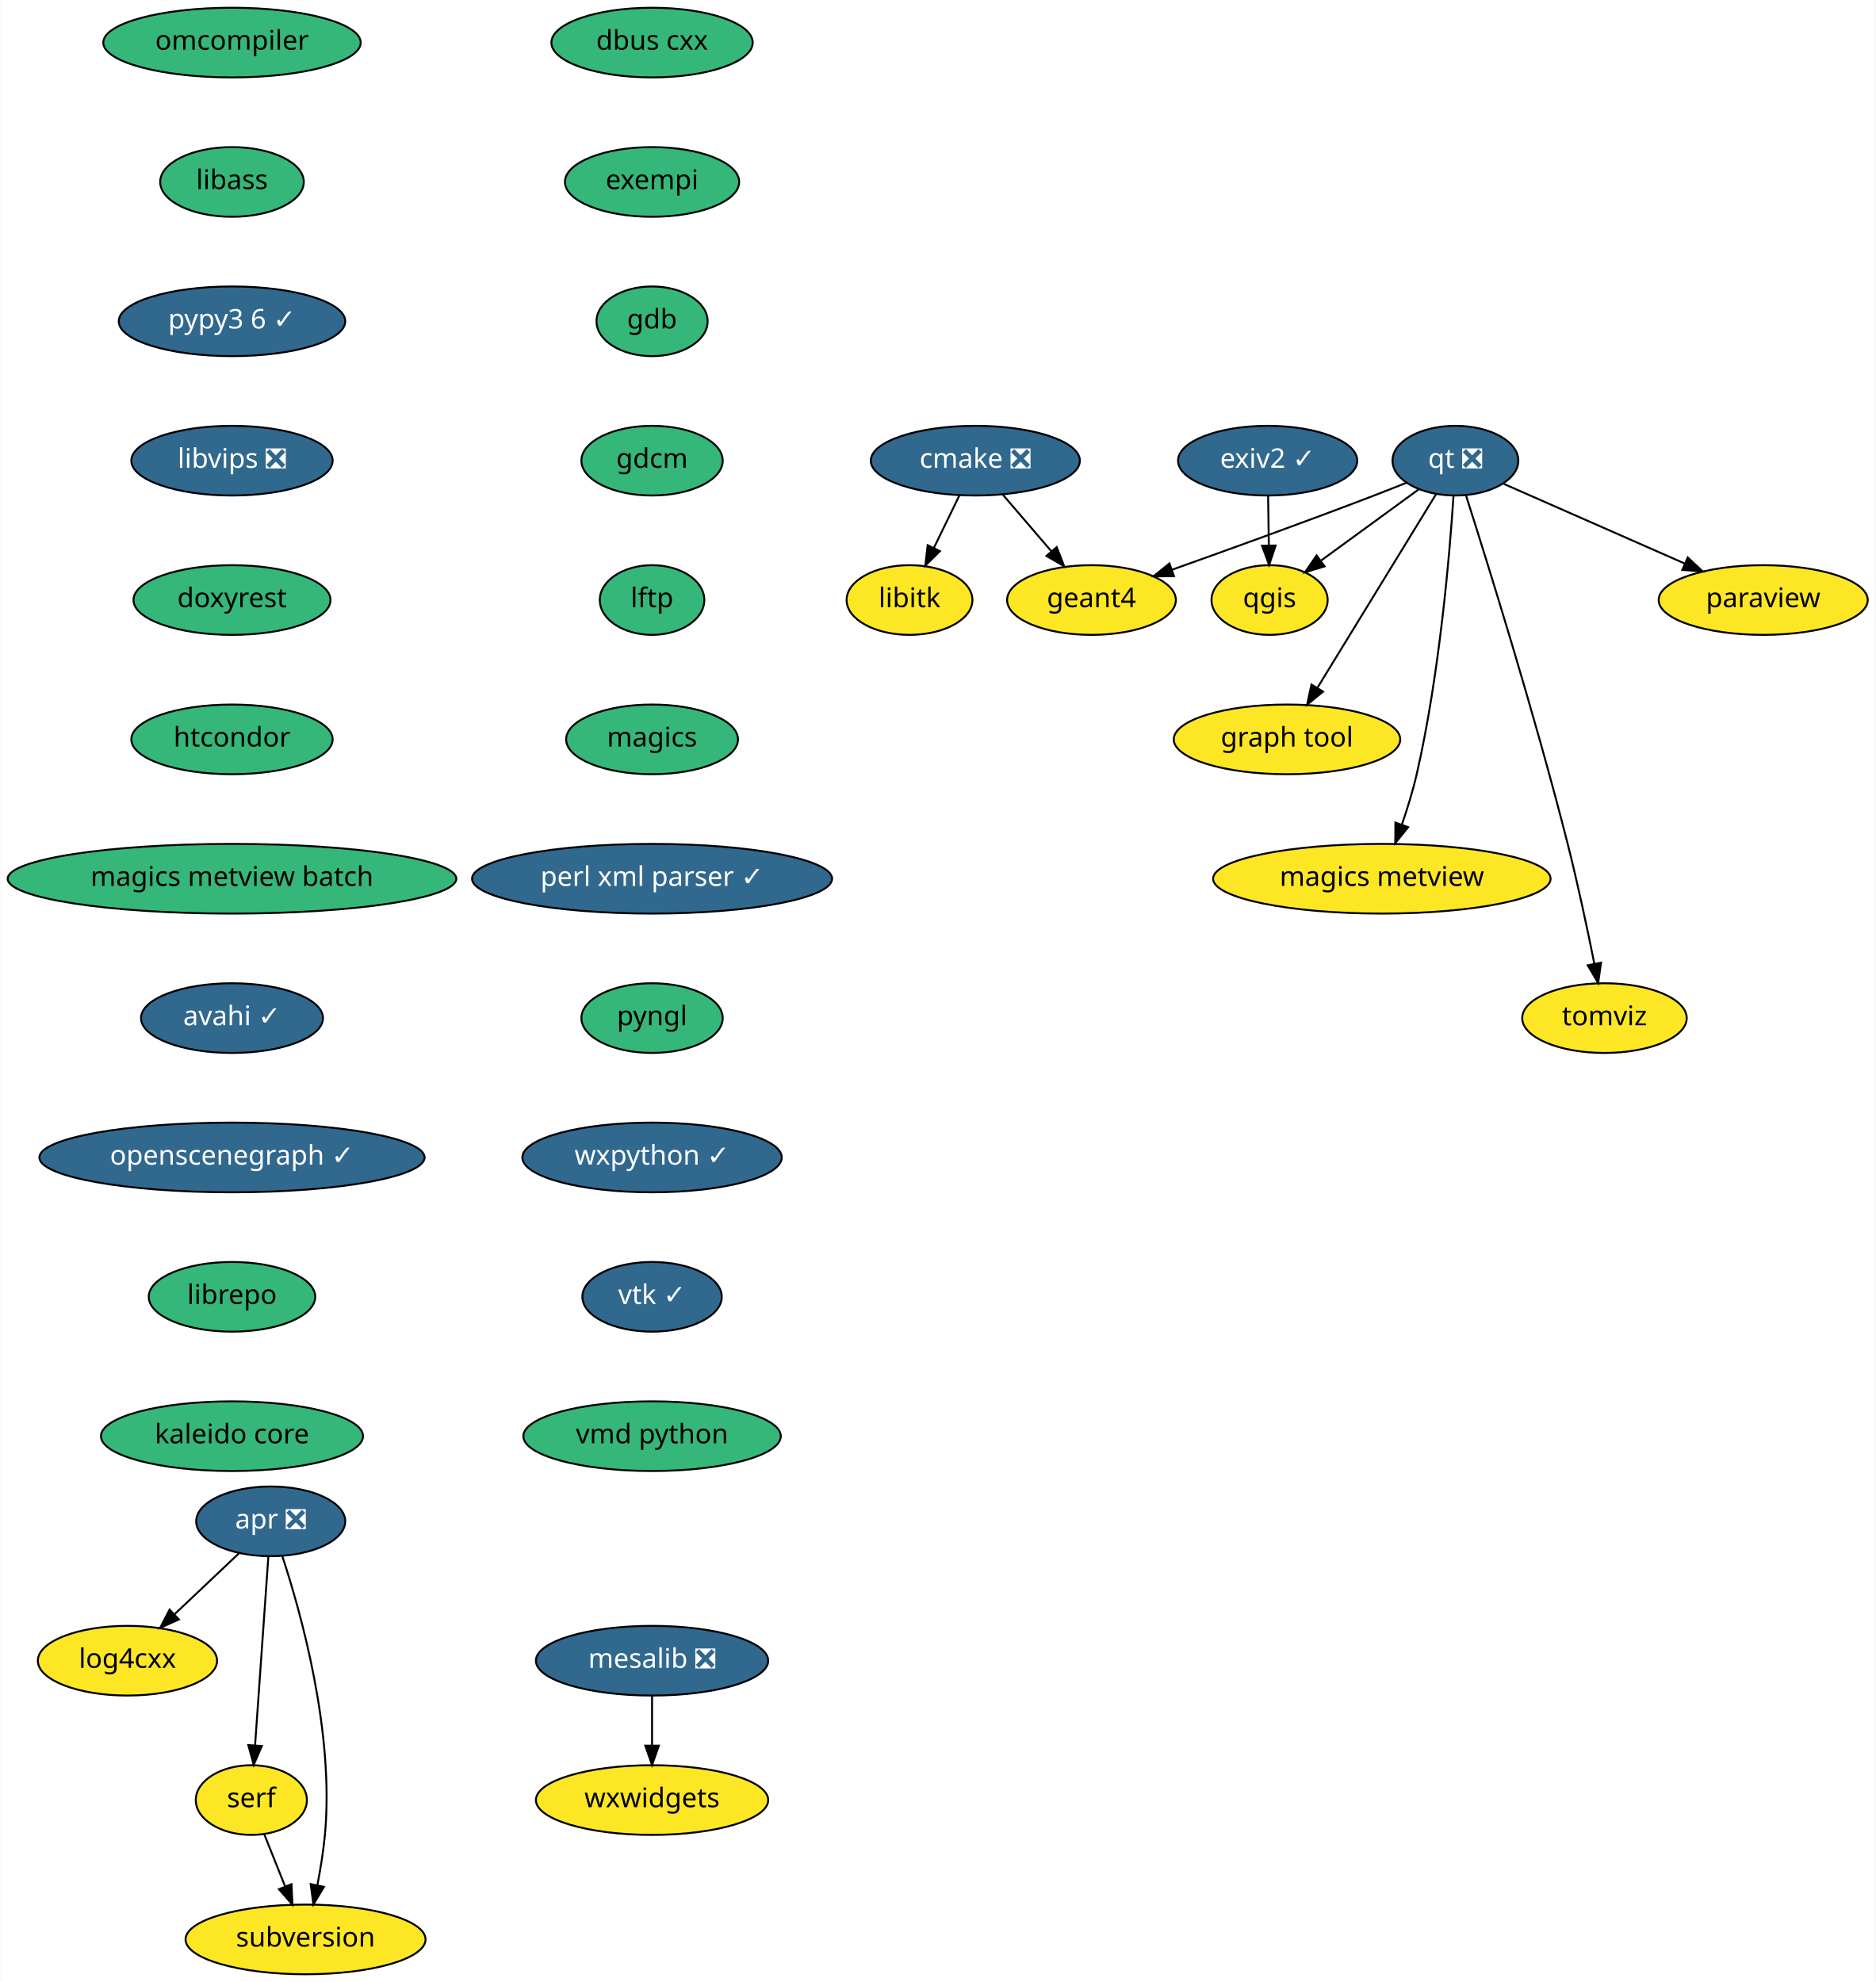
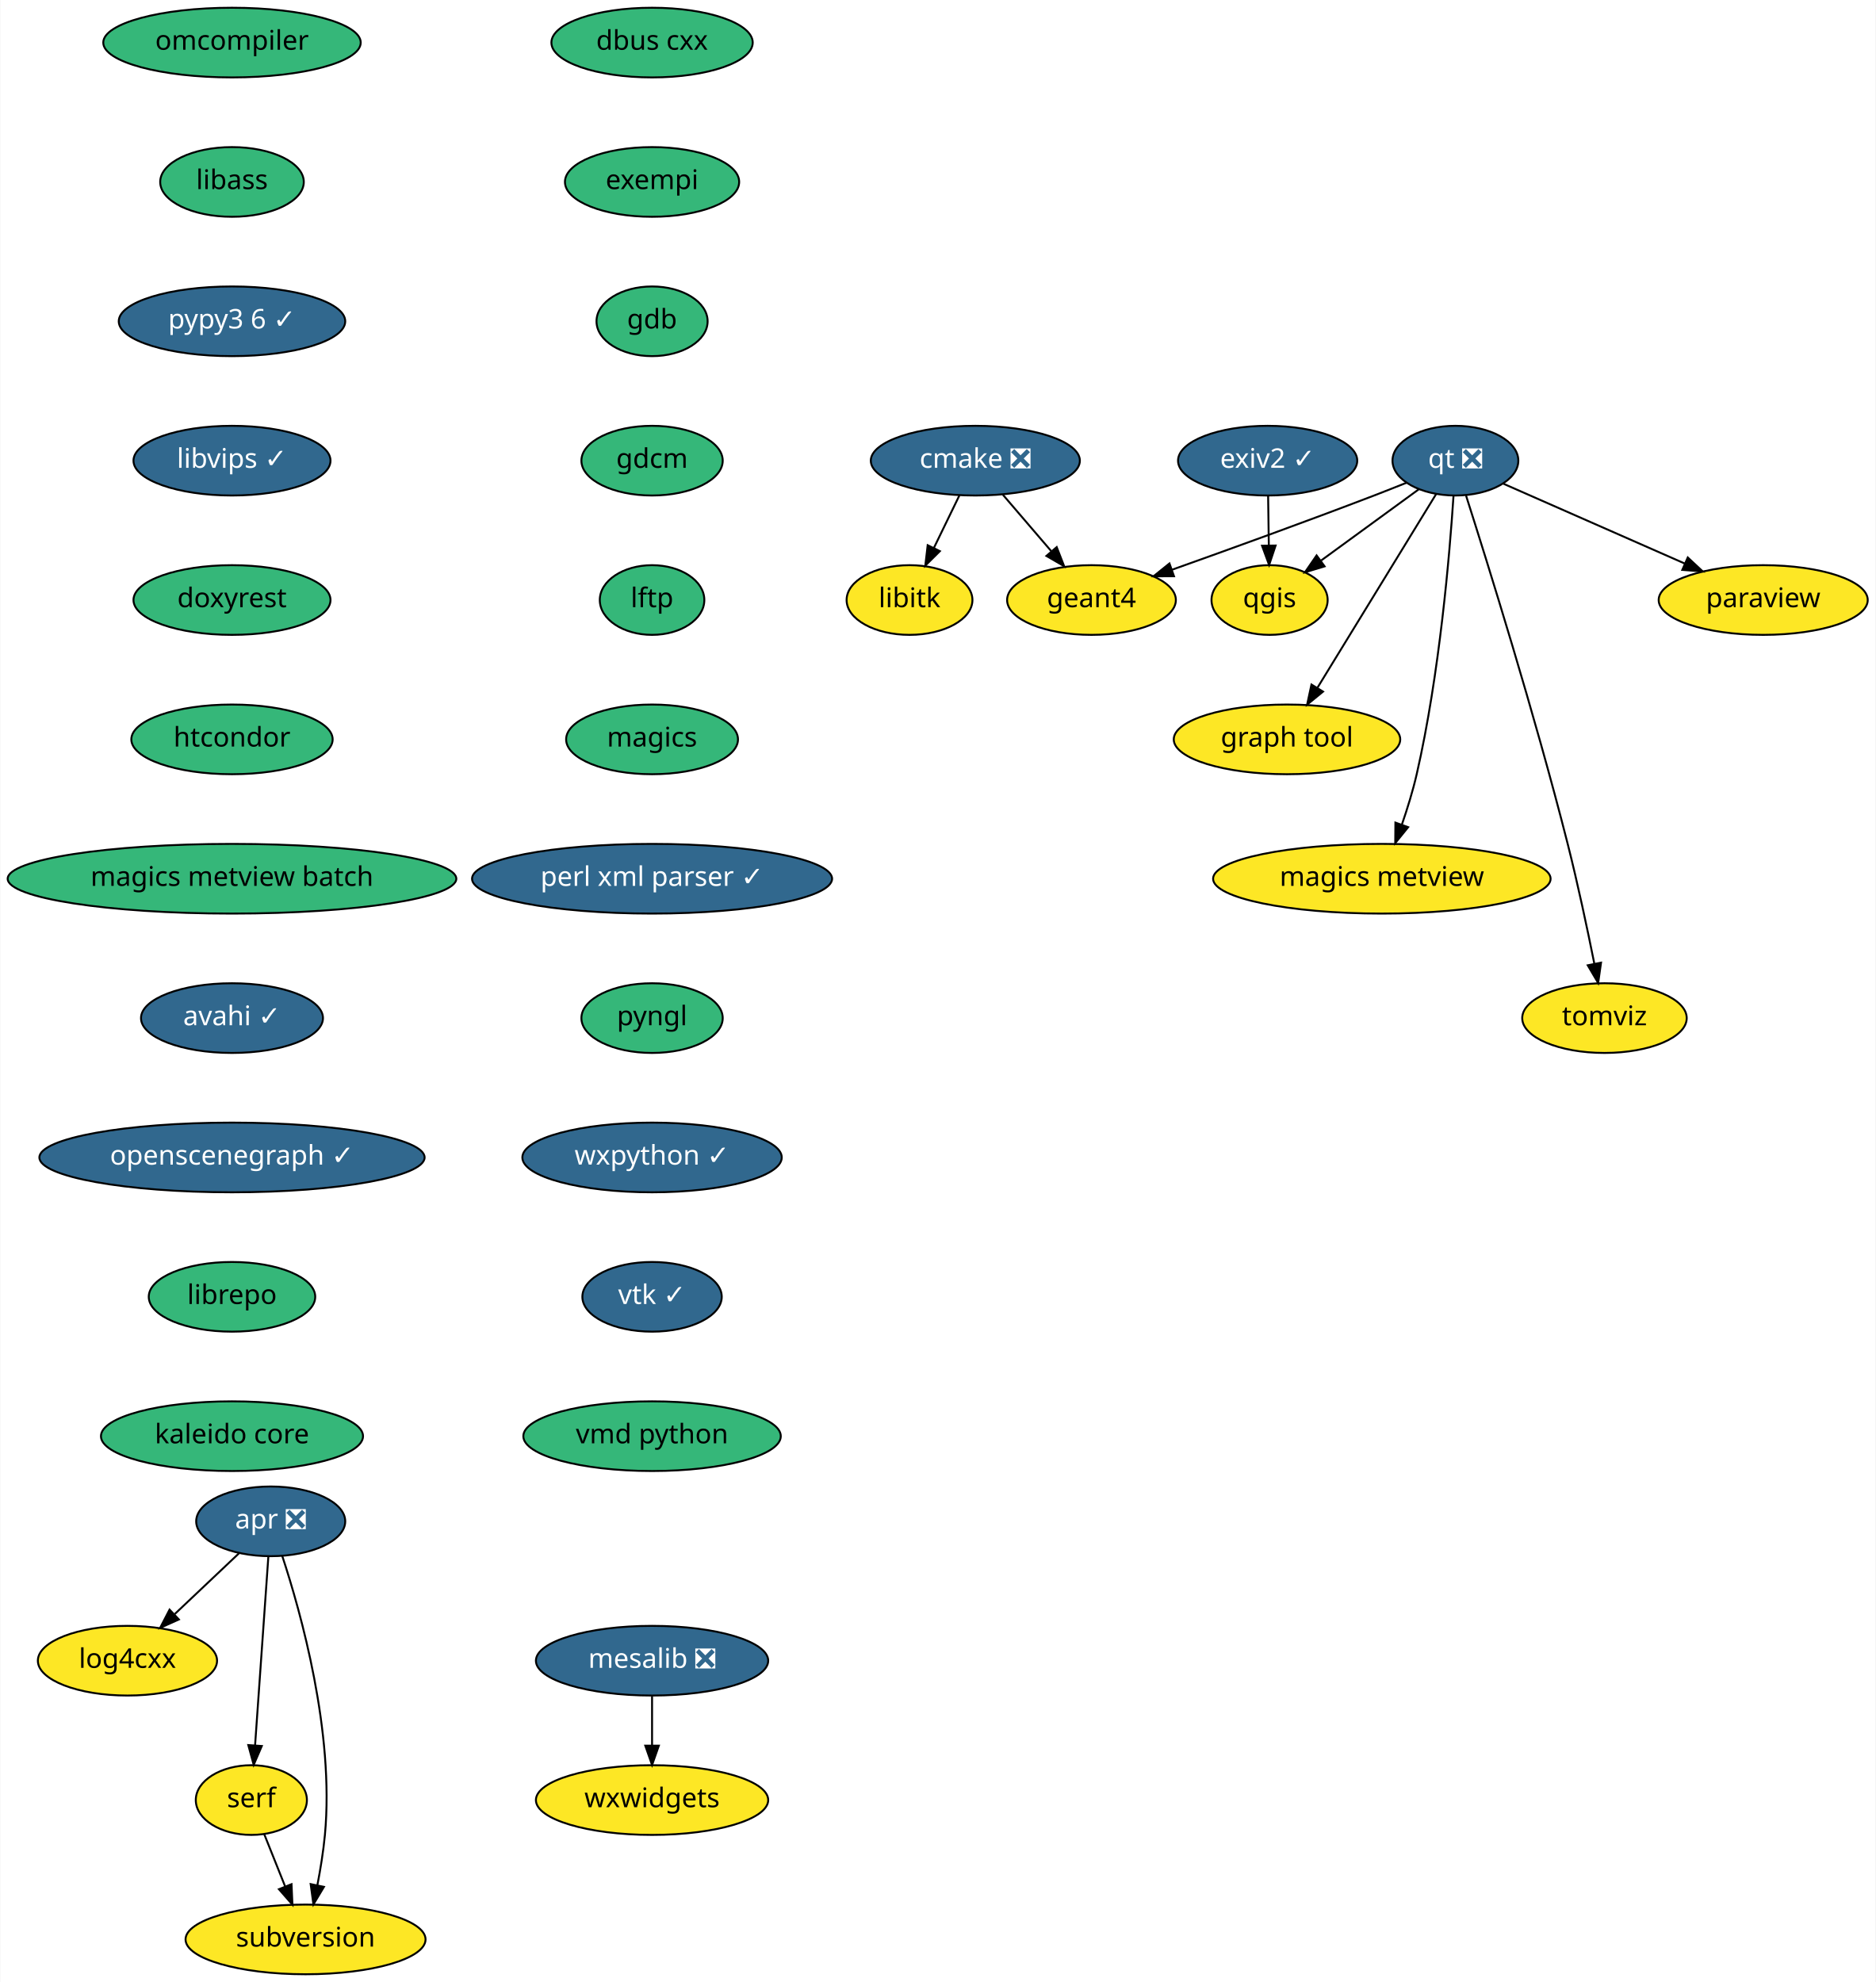
<svg xmlns="http://www.w3.org/2000/svg" xmlns:xlink="http://www.w3.org/1999/xlink" width="969pt" height="1024pt" viewBox="0.00 0.00 968.69 1024.00">
  <g id="graph0" class="graph" transform="scale(1 1) rotate(0) translate(4 1020)">
    <polygon fill="white" stroke="transparent" points="-4,4 -4,-1020 964.69,-1020 964.69,4 -4,4" />
    <g id="node1" class="node">
      <g id="a_node1">
        <a xlink:href="https://github.com/conda-forge/cmake-feedstock/pull/138" xlink:title="cmake ❎">
          <ellipse fill="#31688e" stroke="black" cx="499.69" cy="-782" rx="54" ry="18" />
          <text text-anchor="middle" x="499.69" y="-778.3" font-family="Times-Roman" font-size="14.00" fill="white">cmake ❎</text>
        </a>
      </g>
    </g>
    <g id="node2" class="node">
      <g id="a_node2">
        <a xlink:href="https://github.com/conda-forge/libitk-feedstock" xlink:title="libitk">
          <ellipse fill="#fde725" stroke="black" cx="465.69" cy="-710" rx="32.5" ry="18" />
          <text text-anchor="middle" x="465.69" y="-706.3" font-family="Times-Roman" font-size="14.00">libitk</text>
        </a>
      </g>
    </g>
    <g id="edge1" class="edge">
      <path fill="none" stroke="black" d="M491.46,-764.05C487.49,-755.89 482.65,-745.91 478.23,-736.82" />
      <polygon fill="black" stroke="black" points="481.36,-735.25 473.84,-727.79 475.07,-738.31 481.36,-735.25" />
    </g>
    <g id="node3" class="node">
      <g id="a_node3">
        <a xlink:href="https://github.com/conda-forge/geant4-feedstock" xlink:title="geant4">
          <ellipse fill="#fde725" stroke="black" cx="559.69" cy="-710" rx="43.59" ry="18" />
          <text text-anchor="middle" x="559.69" y="-706.3" font-family="Times-Roman" font-size="14.00">geant4</text>
        </a>
      </g>
    </g>
    <g id="edge2" class="edge">
      <path fill="none" stroke="black" d="M513.91,-764.41C521.38,-755.69 530.68,-744.85 538.94,-735.21" />
      <polygon fill="black" stroke="black" points="541.72,-737.34 545.57,-727.47 536.41,-732.78 541.72,-737.34" />
    </g>
    <g id="node4" class="node">
      <g id="a_node4">
        <a xlink:href="https://github.com/conda-forge/dbus-cxx-feedstock" xlink:title="dbus cxx">
          <ellipse fill="#35b779" stroke="black" cx="332.69" cy="-998" rx="52" ry="18" />
          <text text-anchor="middle" x="332.69" y="-994.3" font-family="Times-Roman" font-size="14.00">dbus cxx</text>
        </a>
      </g>
    </g>
    <g id="node5" class="node">
      <g id="a_node5">
        <a xlink:href="https://github.com/conda-forge/exempi-feedstock" xlink:title="exempi">
          <ellipse fill="#35b779" stroke="black" cx="332.69" cy="-926" rx="45" ry="18" />
          <text text-anchor="middle" x="332.69" y="-922.3" font-family="Times-Roman" font-size="14.00">exempi</text>
        </a>
      </g>
    </g>
    <g id="node6" class="node">
      <g id="a_node6">
        <a xlink:href="https://github.com/conda-forge/gdb-feedstock" xlink:title="gdb">
          <ellipse fill="#35b779" stroke="black" cx="332.69" cy="-854" rx="28.7" ry="18" />
          <text text-anchor="middle" x="332.69" y="-850.3" font-family="Times-Roman" font-size="14.00">gdb</text>
        </a>
      </g>
    </g>
    <g id="node7" class="node">
      <g id="a_node7">
        <a xlink:href="https://github.com/conda-forge/gdcm-feedstock" xlink:title="gdcm">
          <ellipse fill="#35b779" stroke="black" cx="332.69" cy="-782" rx="36.5" ry="18" />
          <text text-anchor="middle" x="332.69" y="-778.3" font-family="Times-Roman" font-size="14.00">gdcm</text>
        </a>
      </g>
    </g>
    <g id="node8" class="node">
      <g id="a_node8">
        <a xlink:href="https://github.com/conda-forge/lftp-feedstock" xlink:title="lftp">
          <ellipse fill="#35b779" stroke="black" cx="332.69" cy="-710" rx="27" ry="18" />
          <text text-anchor="middle" x="332.69" y="-706.3" font-family="Times-Roman" font-size="14.00">lftp</text>
        </a>
      </g>
    </g>
    <g id="node9" class="node">
      <g id="a_node9">
        <a xlink:href="https://github.com/conda-forge/magics-feedstock" xlink:title="magics">
          <ellipse fill="#35b779" stroke="black" cx="332.69" cy="-638" rx="44.39" ry="18" />
          <text text-anchor="middle" x="332.69" y="-634.3" font-family="Times-Roman" font-size="14.00">magics</text>
        </a>
      </g>
    </g>
    <g id="node10" class="node">
      <g id="a_node10">
        <a xlink:href="https://github.com/conda-forge/perl-xml-parser-feedstock/pull/7" xlink:title="perl xml parser ✓">
          <ellipse fill="#31688e" stroke="black" cx="332.69" cy="-566" rx="93" ry="18" />
          <text text-anchor="middle" x="332.69" y="-562.3" font-family="Times-Roman" font-size="14.00" fill="white">perl xml parser ✓</text>
        </a>
      </g>
    </g>
    <g id="node14" class="node">
      <g id="a_node14">
        <a xlink:href="https://github.com/conda-forge/pyngl-feedstock" xlink:title="pyngl">
          <ellipse fill="#35b779" stroke="black" cx="332.69" cy="-494" rx="36.5" ry="18" />
          <text text-anchor="middle" x="332.69" y="-490.3" font-family="Times-Roman" font-size="14.00">pyngl</text>
        </a>
      </g>
    </g>
    <g id="node11" class="node">
      <g id="a_node11">
        <a xlink:href="https://github.com/conda-forge/mesalib-feedstock/pull/31" xlink:title="mesalib ❎">
          <ellipse fill="#31688e" stroke="black" cx="332.69" cy="-162" rx="60" ry="18" />
          <text text-anchor="middle" x="332.69" y="-158.3" font-family="Times-Roman" font-size="14.00" fill="white">mesalib ❎</text>
        </a>
      </g>
    </g>
    <g id="node12" class="node">
      <g id="a_node12">
        <a xlink:href="https://github.com/conda-forge/wxwidgets-feedstock" xlink:title="wxwidgets">
          <ellipse fill="#fde725" stroke="black" cx="332.69" cy="-90" rx="60" ry="18" />
          <text text-anchor="middle" x="332.69" y="-86.3" font-family="Times-Roman" font-size="14.00">wxwidgets</text>
        </a>
      </g>
    </g>
    <g id="edge9" class="edge">
      <path fill="none" stroke="black" d="M332.69,-143.7C332.69,-135.98 332.69,-126.71 332.69,-118.11" />
      <polygon fill="black" stroke="black" points="336.19,-118.1 332.69,-108.1 329.19,-118.1 336.19,-118.1" />
    </g>
    <g id="node13" class="node">
      <g id="a_node13">
        <a xlink:href="https://github.com/conda-forge/paraview-feedstock" xlink:title="paraview">
          <ellipse fill="#fde725" stroke="black" cx="906.69" cy="-710" rx="54" ry="18" />
          <text text-anchor="middle" x="906.69" y="-706.3" font-family="Times-Roman" font-size="14.00">paraview</text>
        </a>
      </g>
    </g>
    <g id="node15" class="node">
      <g id="a_node15">
        <a xlink:href="https://github.com/conda-forge/wxpython-feedstock/pull/73" xlink:title="wxpython ✓">
          <ellipse fill="#31688e" stroke="black" cx="332.69" cy="-422" rx="67" ry="18" />
          <text text-anchor="middle" x="332.69" y="-418.3" font-family="Times-Roman" font-size="14.00" fill="white">wxpython ✓</text>
        </a>
      </g>
    </g>
    <g id="node21" class="node">
      <g id="a_node21">
        <a xlink:href="https://github.com/conda-forge/vtk-feedstock/pull/166" xlink:title="vtk ✓">
          <ellipse fill="#31688e" stroke="black" cx="332.69" cy="-350" rx="36" ry="18" />
          <text text-anchor="middle" x="332.69" y="-346.3" font-family="Times-Roman" font-size="14.00" fill="white">vtk ✓</text>
        </a>
      </g>
    </g>
    <g id="node16" class="node">
      <g id="a_node16">
        <a xlink:href="https://github.com/conda-forge/qgis-feedstock" xlink:title="qgis">
          <ellipse fill="#fde725" stroke="black" cx="651.69" cy="-710" rx="30" ry="18" />
          <text text-anchor="middle" x="651.69" y="-706.3" font-family="Times-Roman" font-size="14.00">qgis</text>
        </a>
      </g>
    </g>
    <g id="node17" class="node">
      <g id="a_node17">
        <a xlink:href="https://github.com/conda-forge/qt-feedstock/pull/191" xlink:title="qt ❎">
          <ellipse fill="#31688e" stroke="black" cx="747.69" cy="-782" rx="32.5" ry="18" />
          <text text-anchor="middle" x="747.69" y="-778.3" font-family="Times-Roman" font-size="14.00" fill="white">qt ❎</text>
        </a>
      </g>
    </g>
    <g id="edge12" class="edge">
      <path fill="none" stroke="black" d="M722.43,-770.6C716.93,-768.39 711.12,-766.09 705.69,-764 670.63,-750.55 630.51,-736.05 601.21,-725.62" />
      <polygon fill="black" stroke="black" points="602.31,-722.29 591.71,-722.25 599.97,-728.89 602.31,-722.29" />
    </g>
    <g id="edge13" class="edge">
      <path fill="none" stroke="black" d="M772.53,-770.06C797.6,-759.03 836.7,-741.81 866.24,-728.81" />
      <polygon fill="black" stroke="black" points="867.72,-731.98 875.47,-724.75 864.9,-725.57 867.72,-731.98" />
    </g>
    <g id="edge14" class="edge">
      <path fill="none" stroke="black" d="M728.72,-767.17C714.34,-756.68 694.38,-742.13 678.38,-730.46" />
      <polygon fill="black" stroke="black" points="680.11,-727.39 669.97,-724.33 675.98,-733.05 680.11,-727.39" />
    </g>
    <g id="node18" class="node">
      <g id="a_node18">
        <a xlink:href="https://github.com/conda-forge/graph-tool-feedstock" xlink:title="graph tool">
          <ellipse fill="#fde725" stroke="black" cx="660.69" cy="-638" rx="58.5" ry="18" />
          <text text-anchor="middle" x="660.69" y="-634.3" font-family="Times-Roman" font-size="14.00">graph tool</text>
        </a>
      </g>
    </g>
    <g id="edge15" class="edge">
      <path fill="none" stroke="black" d="M737.71,-764.71C722.73,-740.26 694.29,-693.83 676.47,-664.76" />
      <polygon fill="black" stroke="black" points="679.3,-662.68 671.09,-655.98 673.33,-666.33 679.3,-662.68" />
    </g>
    <g id="node19" class="node">
      <g id="a_node19">
        <a xlink:href="https://github.com/conda-forge/magics-metview-feedstock" xlink:title="magics metview">
          <ellipse fill="#fde725" stroke="black" cx="709.69" cy="-566" rx="87.18" ry="18" />
          <text text-anchor="middle" x="709.69" y="-562.3" font-family="Times-Roman" font-size="14.00">magics metview</text>
        </a>
      </g>
    </g>
    <g id="edge16" class="edge">
      <path fill="none" stroke="black" d="M746.71,-763.88C744.77,-734.25 739.53,-671.61 727.69,-620 725.71,-611.38 722.87,-602.19 720.02,-593.93" />
      <polygon fill="black" stroke="black" points="723.27,-592.64 716.6,-584.41 716.69,-595 723.27,-592.64" />
    </g>
    <g id="node20" class="node">
      <g id="a_node20">
        <a xlink:href="https://github.com/conda-forge/tomviz-feedstock" xlink:title="tomviz">
          <ellipse fill="#fde725" stroke="black" cx="824.69" cy="-494" rx="42.49" ry="18" />
          <text text-anchor="middle" x="824.69" y="-490.3" font-family="Times-Roman" font-size="14.00">tomviz</text>
        </a>
      </g>
    </g>
    <g id="edge17" class="edge">
      <path fill="none" stroke="black" d="M753.17,-763.99C764.02,-730.01 788.65,-651.22 805.69,-584 810.9,-563.45 815.87,-540 819.41,-522.33" />
      <polygon fill="black" stroke="black" points="822.92,-522.64 821.43,-512.15 816.05,-521.28 822.92,-522.64" />
    </g>
    <g id="node22" class="node">
      <g id="a_node22">
        <a xlink:href="https://github.com/conda-forge/vmd-python-feedstock" xlink:title="vmd python">
          <ellipse fill="#35b779" stroke="black" cx="332.69" cy="-278" rx="66.5" ry="18" />
          <text text-anchor="middle" x="332.69" y="-274.3" font-family="Times-Roman" font-size="14.00">vmd python</text>
        </a>
      </g>
    </g>
    <g id="node23" class="node">
      <g id="a_node23">
        <a xlink:href="https://github.com/conda-forge/omcompiler-feedstock" xlink:title="omcompiler">
          <ellipse fill="#35b779" stroke="black" cx="115.69" cy="-998" rx="66.5" ry="18" />
          <text text-anchor="middle" x="115.69" y="-994.3" font-family="Times-Roman" font-size="14.00">omcompiler</text>
        </a>
      </g>
    </g>
    <g id="node24" class="node">
      <g id="a_node24">
        <a xlink:href="https://github.com/conda-forge/libass-feedstock" xlink:title="libass">
          <ellipse fill="#35b779" stroke="black" cx="115.69" cy="-926" rx="37.09" ry="18" />
          <text text-anchor="middle" x="115.69" y="-922.3" font-family="Times-Roman" font-size="14.00">libass</text>
        </a>
      </g>
    </g>
    <g id="node29" class="node">
      <g id="a_node29">
        <a xlink:href="https://github.com/conda-forge/pypy3.6-feedstock/pull/36" xlink:title="pypy3 6 ✓">
          <ellipse fill="#31688e" stroke="black" cx="115.69" cy="-854" rx="58.5" ry="18" />
          <text text-anchor="middle" x="115.69" y="-850.3" font-family="Times-Roman" font-size="14.00" fill="white">pypy3 6 ✓</text>
        </a>
      </g>
    </g>
    <g id="node25" class="node">
      <g id="a_node25">
        <a xlink:href="https://github.com/conda-forge/apr-feedstock/pull/14" xlink:title="apr ❎">
          <ellipse fill="#31688e" stroke="black" cx="135.69" cy="-234" rx="38.5" ry="18" />
          <text text-anchor="middle" x="135.69" y="-230.3" font-family="Times-Roman" font-size="14.00" fill="white">apr ❎</text>
        </a>
      </g>
    </g>
    <g id="node26" class="node">
      <g id="a_node26">
        <a xlink:href="https://github.com/conda-forge/log4cxx-feedstock" xlink:title="log4cxx">
          <ellipse fill="#fde725" stroke="black" cx="61.69" cy="-162" rx="46.29" ry="18" />
          <text text-anchor="middle" x="61.69" y="-158.3" font-family="Times-Roman" font-size="14.00">log4cxx</text>
        </a>
      </g>
    </g>
    <g id="edge21" class="edge">
      <path fill="none" stroke="black" d="M119.27,-217.46C109.54,-208.26 97.02,-196.42 86.15,-186.13" />
      <polygon fill="black" stroke="black" points="88.25,-183.31 78.58,-178.98 83.44,-188.39 88.25,-183.31" />
    </g>
    <g id="node27" class="node">
      <g id="a_node27">
        <a xlink:href="https://github.com/conda-forge/serf-feedstock" xlink:title="serf">
          <ellipse fill="#fde725" stroke="black" cx="125.69" cy="-90" rx="28.7" ry="18" />
          <text text-anchor="middle" x="125.69" y="-86.3" font-family="Times-Roman" font-size="14.00">serf</text>
        </a>
      </g>
    </g>
    <g id="edge22" class="edge">
      <path fill="none" stroke="black" d="M134.48,-215.87C132.78,-191.67 129.65,-147.21 127.62,-118.39" />
      <polygon fill="black" stroke="black" points="131.09,-117.92 126.9,-108.19 124.11,-118.41 131.09,-117.92" />
    </g>
    <g id="node28" class="node">
      <g id="a_node28">
        <a xlink:href="https://github.com/conda-forge/subversion-feedstock" xlink:title="subversion">
          <ellipse fill="#fde725" stroke="black" cx="153.69" cy="-18" rx="61.99" ry="18" />
          <text text-anchor="middle" x="153.69" y="-14.3" font-family="Times-Roman" font-size="14.00">subversion</text>
        </a>
      </g>
    </g>
    <g id="edge23" class="edge">
      <path fill="none" stroke="black" d="M141.62,-216.2C151.23,-187.04 168.66,-125.11 163.69,-72 162.89,-63.48 161.39,-54.28 159.79,-45.99" />
      <polygon fill="black" stroke="black" points="163.19,-45.16 157.75,-36.07 156.33,-46.57 163.19,-45.16" />
    </g>
    <g id="edge24" class="edge">
      <path fill="none" stroke="black" d="M132.33,-72.41C135.56,-64.34 139.52,-54.43 143.15,-45.35" />
      <polygon fill="black" stroke="black" points="146.44,-46.54 146.91,-35.96 139.94,-43.94 146.44,-46.54" />
    </g>
    <g id="node30" class="node">
      <g id="a_node30">
-         <a xlink:href="https://github.com/conda-forge/libvips-feedstock/pull/32" xlink:title="libvips ❎">
-           <ellipse fill="#31688e" stroke="black" cx="115.69" cy="-782" rx="52" ry="18" />
-           <text text-anchor="middle" x="115.69" y="-778.3" font-family="Times-Roman" font-size="14.00" fill="white">libvips ❎</text>
+         <a xlink:href="https://github.com/conda-forge/libvips-feedstock/pull/32" xlink:title="libvips ✓">
+           <ellipse fill="#31688e" stroke="black" cx="115.69" cy="-782" rx="50.89" ry="18" />
+           <text text-anchor="middle" x="115.69" y="-778.3" font-family="Times-Roman" font-size="14.00" fill="white">libvips ✓</text>
        </a>
      </g>
    </g>
    <g id="node32" class="node">
      <g id="a_node32">
        <a xlink:href="https://github.com/conda-forge/doxyrest-feedstock" xlink:title="doxyrest">
          <ellipse fill="#35b779" stroke="black" cx="115.69" cy="-710" rx="50.89" ry="18" />
          <text text-anchor="middle" x="115.69" y="-706.3" font-family="Times-Roman" font-size="14.00">doxyrest</text>
        </a>
      </g>
    </g>
    <g id="node31" class="node">
      <g id="a_node31">
        <a xlink:href="https://github.com/conda-forge/exiv2-feedstock/pull/6" xlink:title="exiv2 ✓">
          <ellipse fill="#31688e" stroke="black" cx="650.69" cy="-782" rx="46.29" ry="18" />
          <text text-anchor="middle" x="650.69" y="-778.3" font-family="Times-Roman" font-size="14.00" fill="white">exiv2 ✓</text>
        </a>
      </g>
    </g>
    <g id="edge27" class="edge">
      <path fill="none" stroke="black" d="M650.94,-763.7C651.05,-755.98 651.18,-746.71 651.3,-738.11" />
      <polygon fill="black" stroke="black" points="654.8,-738.15 651.45,-728.1 647.8,-738.05 654.8,-738.15" />
    </g>
    <g id="node33" class="node">
      <g id="a_node33">
        <a xlink:href="https://github.com/conda-forge/htcondor-feedstock" xlink:title="htcondor">
          <ellipse fill="#35b779" stroke="black" cx="115.69" cy="-638" rx="52" ry="18" />
          <text text-anchor="middle" x="115.69" y="-634.3" font-family="Times-Roman" font-size="14.00">htcondor</text>
        </a>
      </g>
    </g>
    <g id="node34" class="node">
      <g id="a_node34">
        <a xlink:href="https://github.com/conda-forge/magics-metview-batch-feedstock" xlink:title="magics metview batch">
          <ellipse fill="#35b779" stroke="black" cx="115.69" cy="-566" rx="115.88" ry="18" />
          <text text-anchor="middle" x="115.69" y="-562.3" font-family="Times-Roman" font-size="14.00">magics metview batch</text>
        </a>
      </g>
    </g>
    <g id="node35" class="node">
      <g id="a_node35">
        <a xlink:href="https://github.com/conda-forge/avahi-feedstock/pull/4" xlink:title="avahi ✓">
          <ellipse fill="#31688e" stroke="black" cx="115.69" cy="-494" rx="47" ry="18" />
          <text text-anchor="middle" x="115.69" y="-490.3" font-family="Times-Roman" font-size="14.00" fill="white">avahi ✓</text>
        </a>
      </g>
    </g>
    <g id="node36" class="node">
      <g id="a_node36">
        <a xlink:href="https://github.com/conda-forge/openscenegraph-feedstock/pull/13" xlink:title="openscenegraph ✓">
          <ellipse fill="#31688e" stroke="black" cx="115.69" cy="-422" rx="99.5" ry="18" />
          <text text-anchor="middle" x="115.69" y="-418.3" font-family="Times-Roman" font-size="14.00" fill="white">openscenegraph ✓</text>
        </a>
      </g>
    </g>
    <g id="node37" class="node">
      <g id="a_node37">
        <a xlink:href="https://github.com/conda-forge/librepo-feedstock" xlink:title="librepo">
          <ellipse fill="#35b779" stroke="black" cx="115.69" cy="-350" rx="43" ry="18" />
          <text text-anchor="middle" x="115.69" y="-346.3" font-family="Times-Roman" font-size="14.00">librepo</text>
        </a>
      </g>
    </g>
    <g id="node38" class="node">
      <g id="a_node38">
        <a xlink:href="https://github.com/conda-forge/kaleido-core-feedstock" xlink:title="kaleido core">
          <ellipse fill="#35b779" stroke="black" cx="115.69" cy="-278" rx="67.69" ry="18" />
          <text text-anchor="middle" x="115.69" y="-274.3" font-family="Times-Roman" font-size="14.00">kaleido core</text>
        </a>
      </g>
    </g>
  </g>
</svg>
